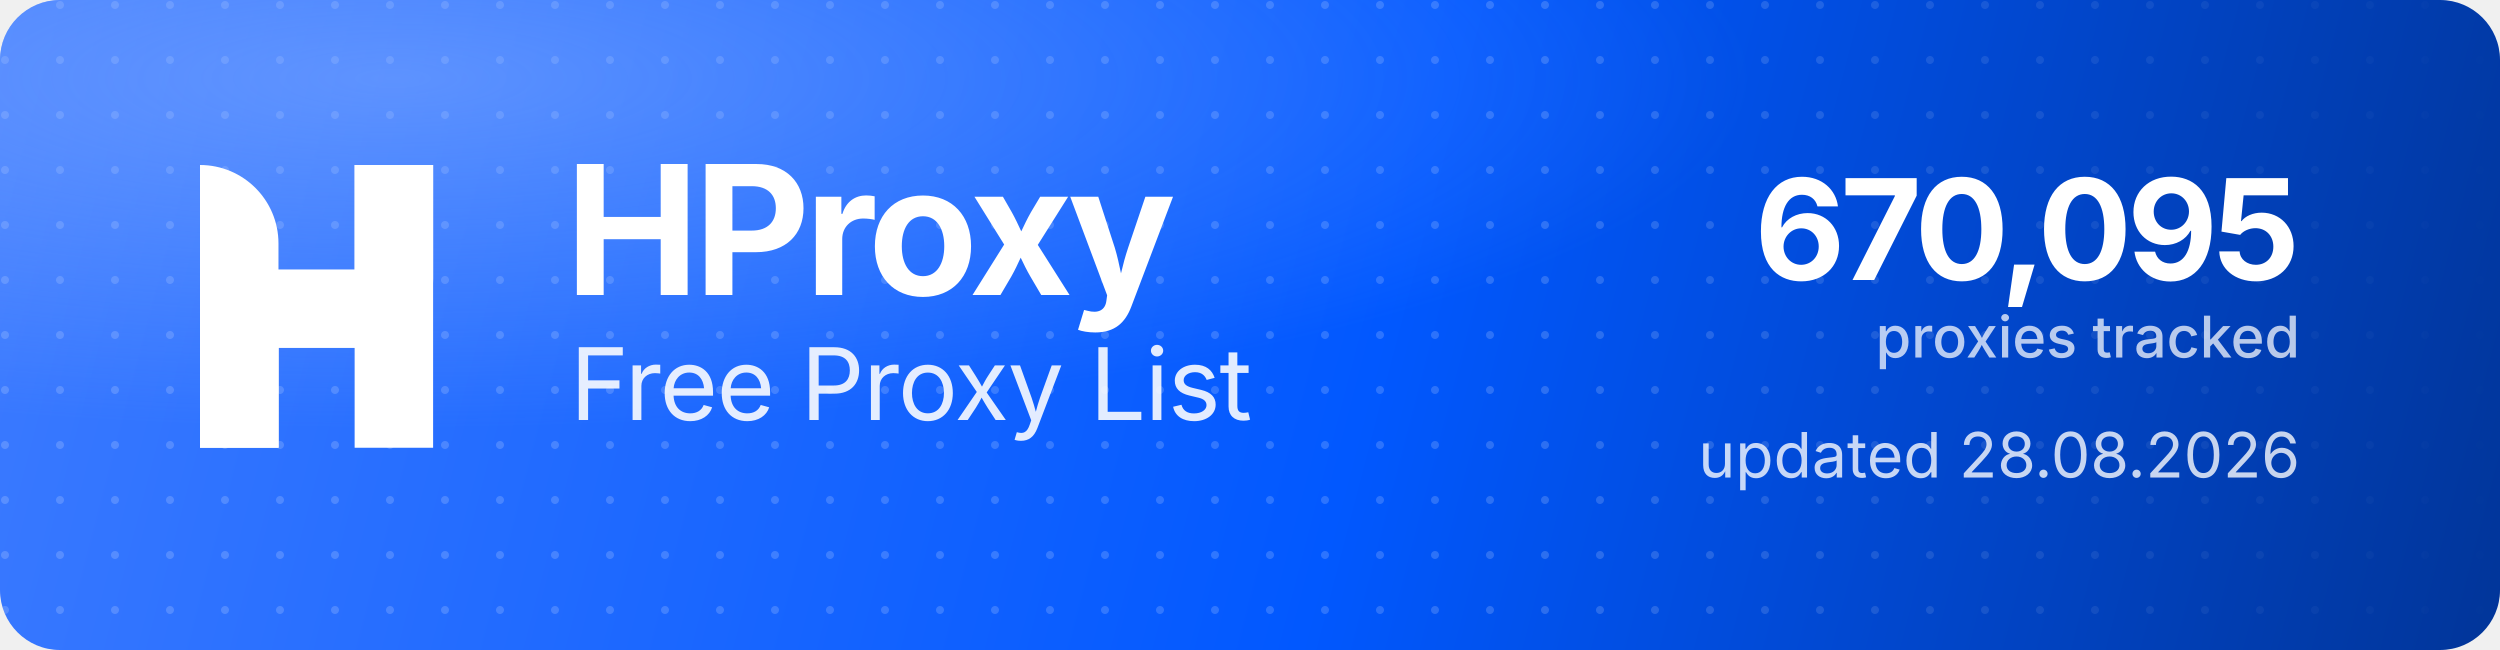
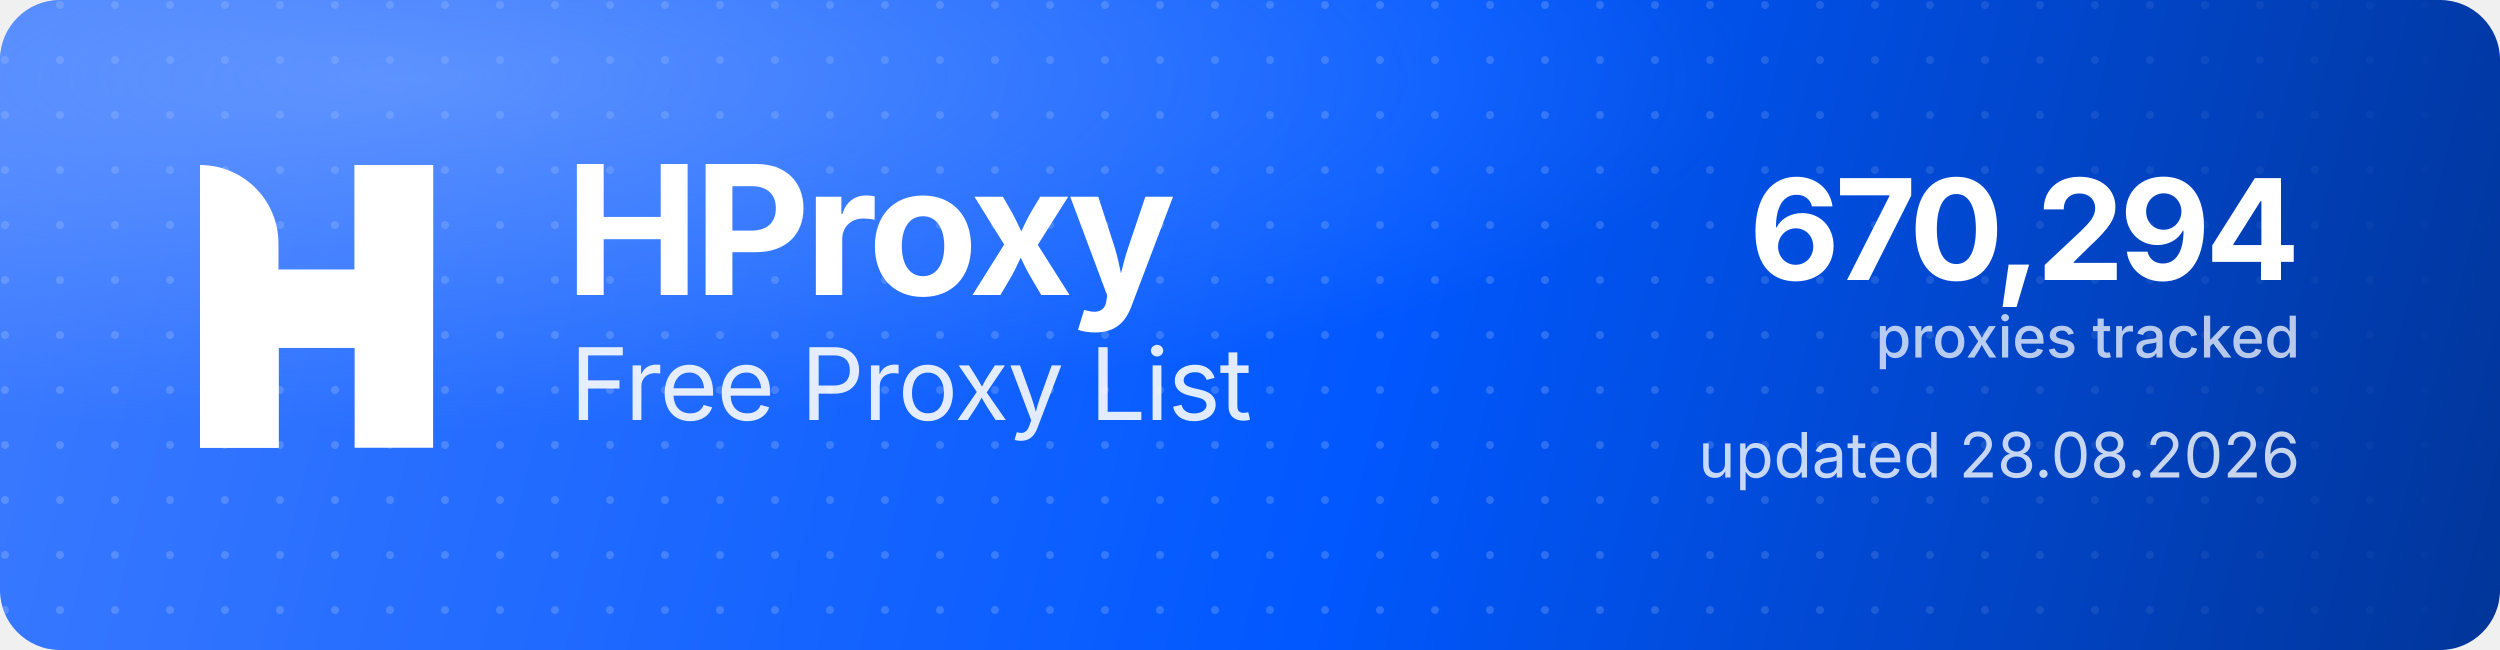
<svg xmlns="http://www.w3.org/2000/svg" width="1000" height="260" viewBox="0 0 1000 260" role="img" aria-label="HProxy Free Proxy List">
  <defs>
    <linearGradient id="hp-bg" x1="0" y1="0" x2="1000" y2="260" gradientUnits="userSpaceOnUse">
      <stop offset="0" stop-color="#3D7BFF" />
      <stop offset="0.55" stop-color="#0158FF" />
      <stop offset="1" stop-color="#013599" />
    </linearGradient>
    <radialGradient id="hp-glow" cx="0.16" cy="0.12" r="0.9">
      <stop offset="0" stop-color="#8FB4FF" stop-opacity="0.5" />
      <stop offset="0.6" stop-color="#8FB4FF" stop-opacity="0" />
    </radialGradient>
    <pattern id="hp-dots" width="22" height="22" patternUnits="userSpaceOnUse">
      <circle cx="2" cy="2" r="1.6" fill="#FFFFFF" fill-opacity="0.17" />
    </pattern>
    <linearGradient id="hp-dot-fade" x1="0" y1="0" x2="1000" y2="0" gradientUnits="userSpaceOnUse">
      <stop offset="0" stop-color="#FFFFFF" stop-opacity="1" />
      <stop offset="0.62" stop-color="#FFFFFF" stop-opacity="1" />
      <stop offset="1" stop-color="#FFFFFF" stop-opacity="0" />
    </linearGradient>
    <mask id="hp-dot-mask">
      <rect width="1000" height="260" fill="url(#hp-dot-fade)" />
    </mask>
  </defs>
  <rect width="1000" height="260" rx="24" fill="url(#hp-bg)" />
  <rect width="1000" height="260" rx="24" fill="url(#hp-dots)" mask="url(#hp-dot-mask)" />
  <rect width="1000" height="260" rx="24" fill="url(#hp-glow)" />
  <g transform="translate(80,66) scale(4.35)" fill="#FFFFFF">
    <path d="M0 0V0C3.985 0 7.216 3.231 7.216 7.216V26H0V0Z" />
    <rect x="14.219" width="7.216" height="26" />
    <path d="M7.235 26H0V15.971C0 12.455 2.851 9.604 6.367 9.604H14.22V0H21.437V10.453C21.437 13.97 18.586 16.82 15.069 16.82H7.235V26Z" />
  </g>
  <text x="226" y="118" font-family="'Geist','Inter','Segoe UI',system-ui,-apple-system,Helvetica,Arial,sans-serif" font-size="72" font-weight="700" letter-spacing="-2.3" fill="#FFFFFF">HProxy</text>
  <text x="228" y="168" font-family="'Geist','Inter','Segoe UI',system-ui,-apple-system,Helvetica,Arial,sans-serif" font-size="40" font-weight="400" letter-spacing="-0.5" fill="#FFFFFF" fill-opacity="0.88">Free Proxy List</text>
-   <text x="920" y="112" text-anchor="end" font-family="'Geist','Inter','Segoe UI',system-ui,-apple-system,Helvetica,Arial,sans-serif" font-size="56" font-weight="700" letter-spacing="-2" fill="#FFFFFF">670,095</text>
+   <text x="920" y="112" text-anchor="end" font-family="'Geist','Inter','Segoe UI',system-ui,-apple-system,Helvetica,Arial,sans-serif" font-size="56" font-weight="700" letter-spacing="-2" fill="#FFFFFF">670,294</text>
  <text x="920" y="143" text-anchor="end" font-family="'Geist','Inter','Segoe UI',system-ui,-apple-system,Helvetica,Arial,sans-serif" font-size="23" font-weight="500" fill="#FFFFFF" fill-opacity="0.72">proxies tracked</text>
  <text x="920" y="191" text-anchor="end" font-family="'Geist','Inter','Segoe UI',system-ui,-apple-system,Helvetica,Arial,sans-serif" font-size="25" font-weight="400" fill="#FFFFFF" fill-opacity="0.78">updated 28.08.2026</text>
</svg>
